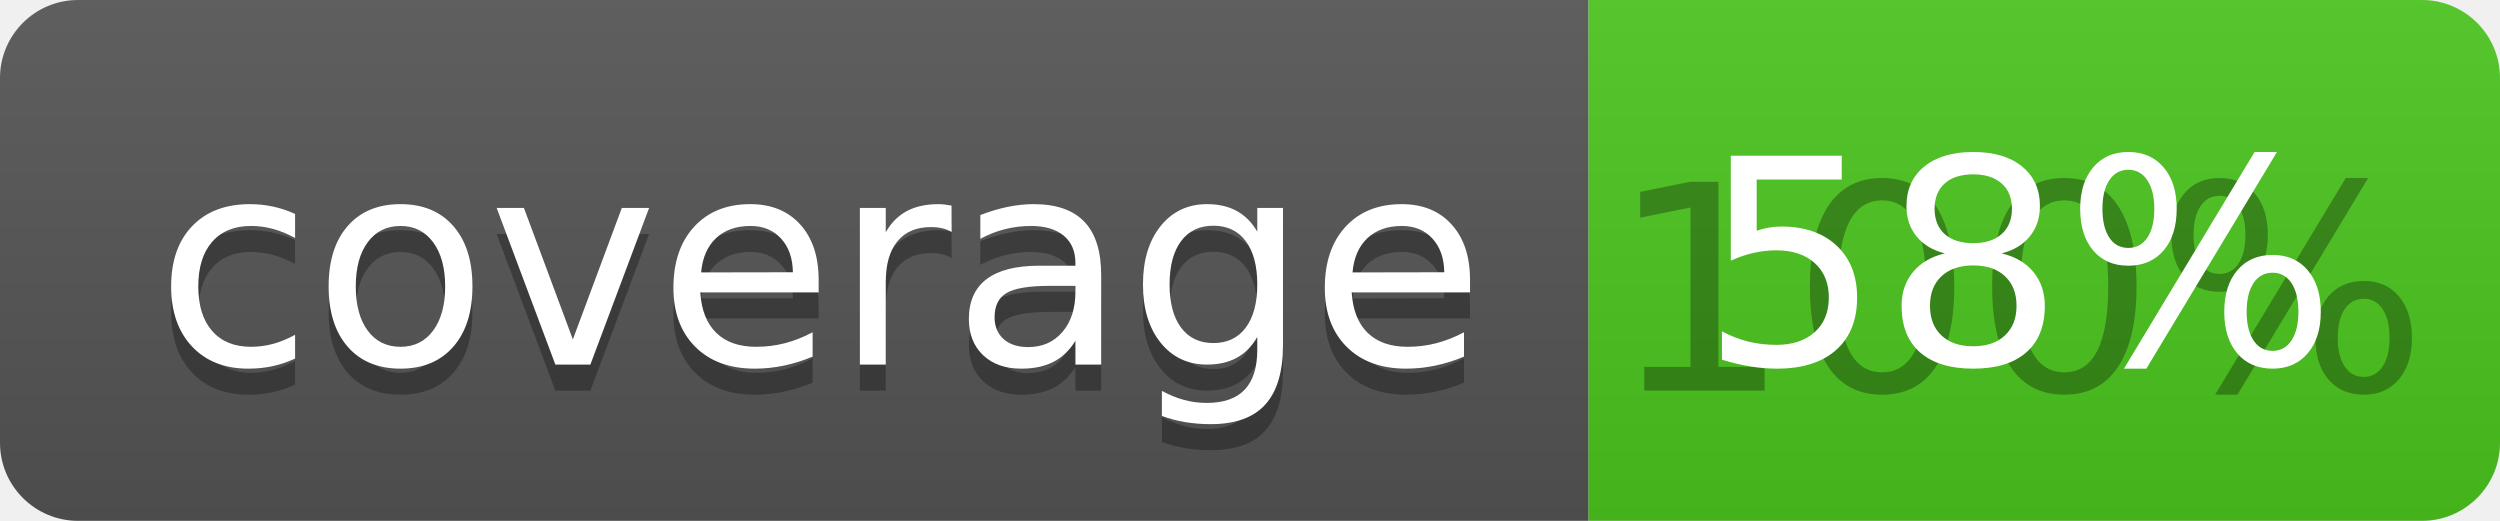
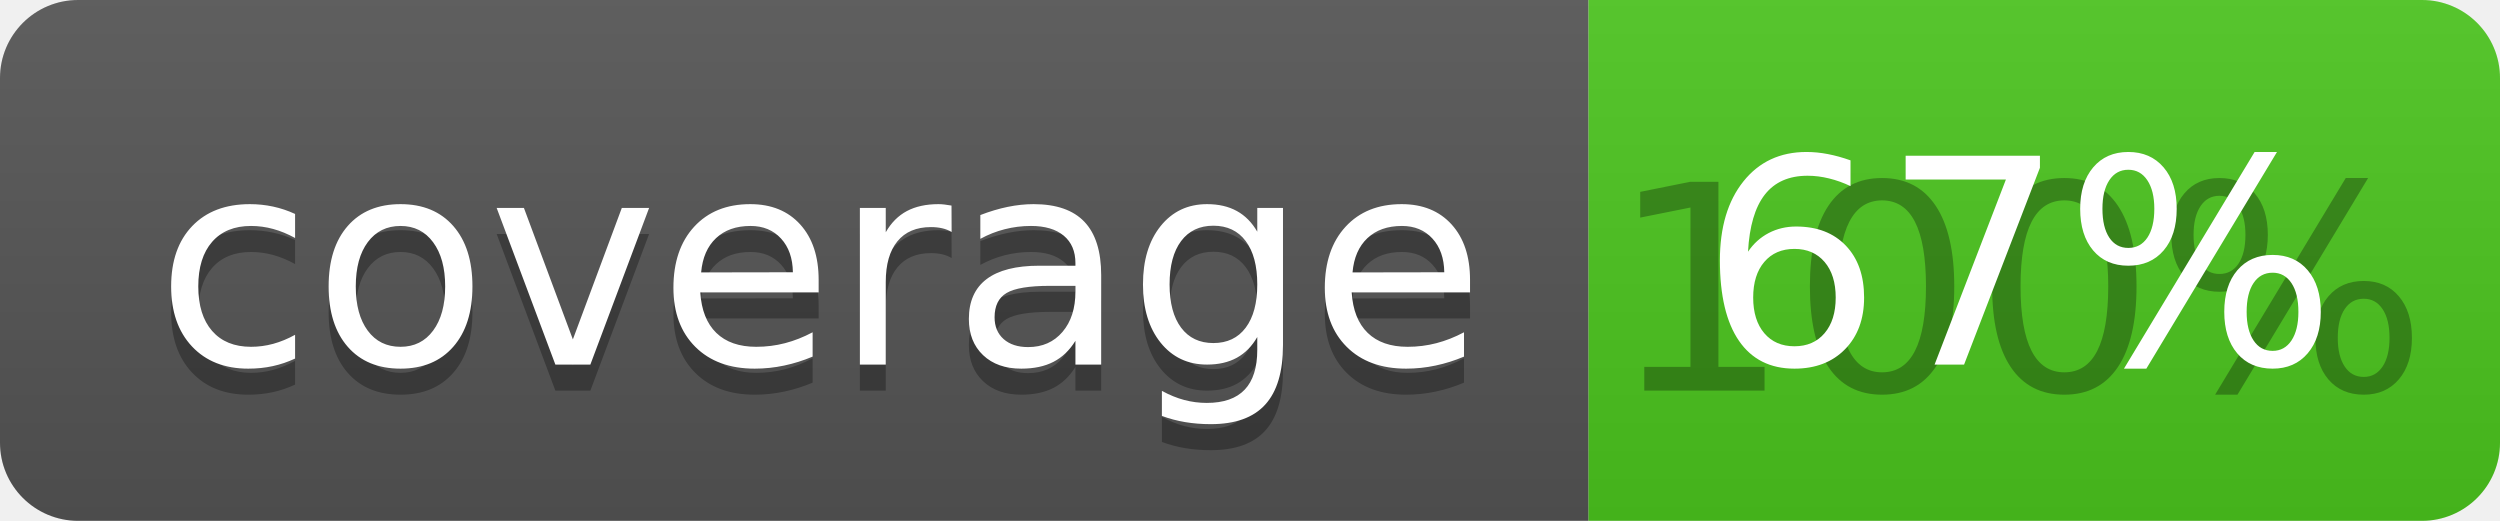
<svg xmlns="http://www.w3.org/2000/svg" width="96" height="20">
  <linearGradient id="b" x2="0" y2="100%">
    <stop offset="0" stop-color="#bbb" stop-opacity=".1" />
    <stop offset="1" stop-opacity=".1" />
  </linearGradient>
  <clipPath id="a">
    <rect width="96" height="20" rx="3" fill="#fff" />
  </clipPath>
  <g clip-path="url(#a)">
    <path fill="#555" d="M0 0h61v20H0z" />
    <path fill="#4CC61E" d="M61 0h35v20H61z" />
    <path fill="url(#b)" d="M0 0h96v20H0z" />
  </g>
  <g fill="#fff" text-anchor="middle" font-family="DejaVu Sans,Verdana,Geneva,sans-serif" font-size="110">
    <text x="315" y="150" fill="#010101" fill-opacity=".3" transform="scale(.1)" textLength="510">coverage</text>
    <text x="315" y="140" transform="scale(.1)" textLength="510">coverage</text>
    <text x="775" y="150" fill="#010101" fill-opacity=".3" transform="scale(.1)" textLength="250">100%</text>
-     <text x="775" y="140" transform="scale(.1)" textLength="250">58%</text>
+     <text x="775" y="140" transform="scale(.1)" textLength="250">67%</text>
  </g>
</svg>
